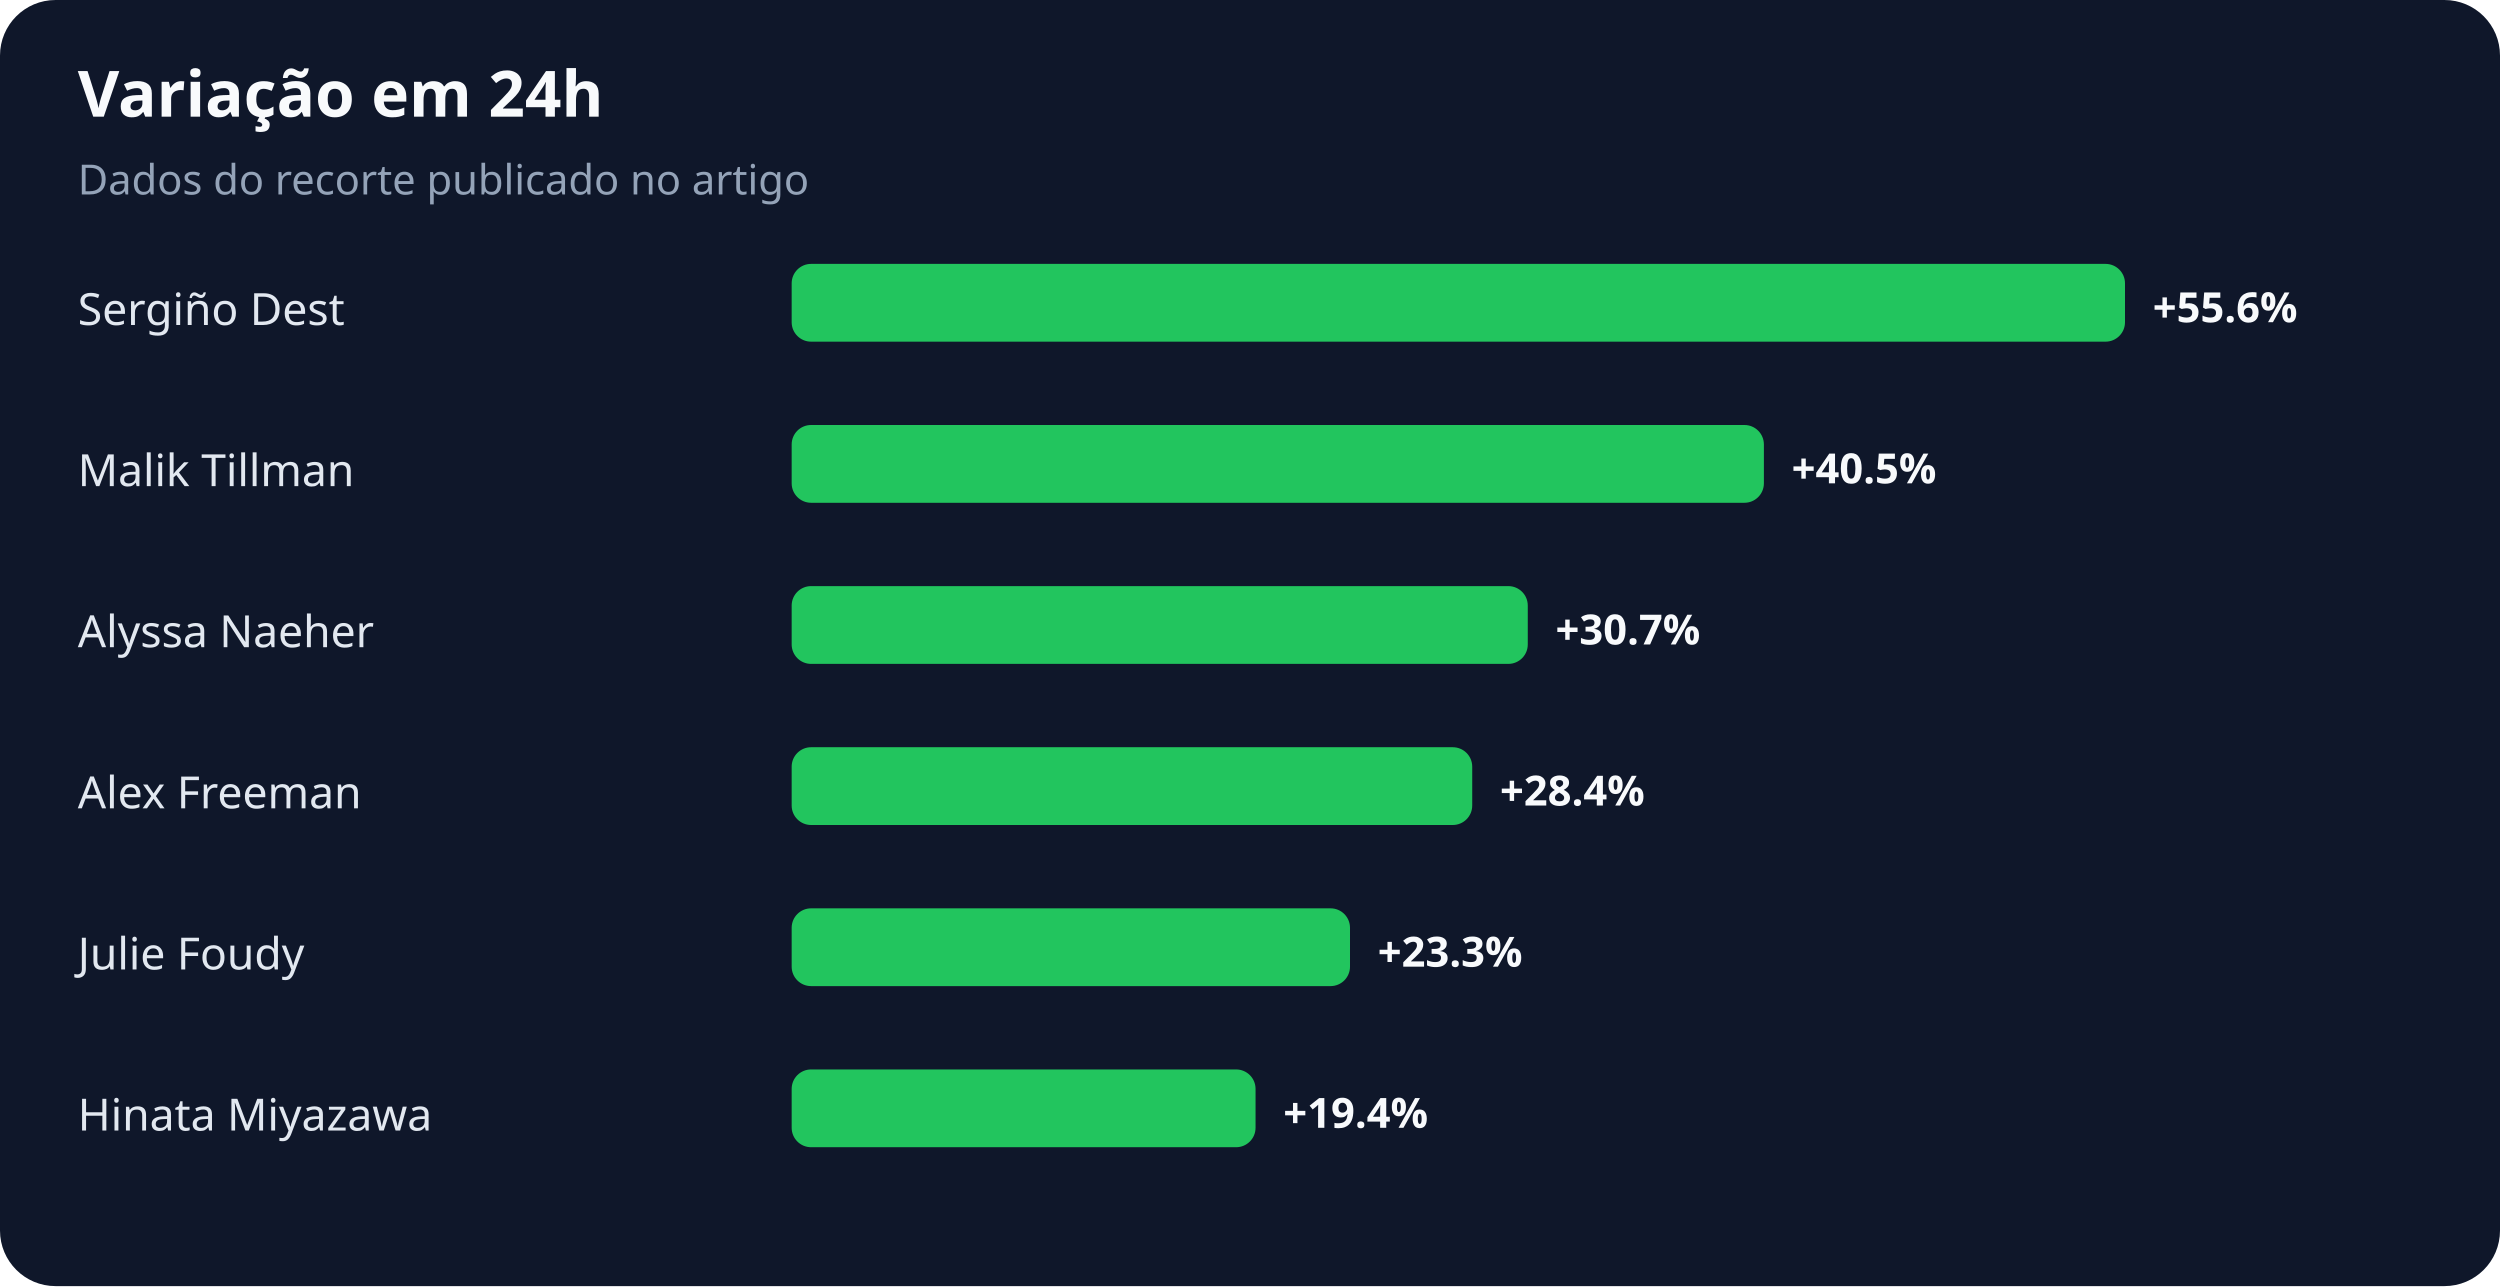
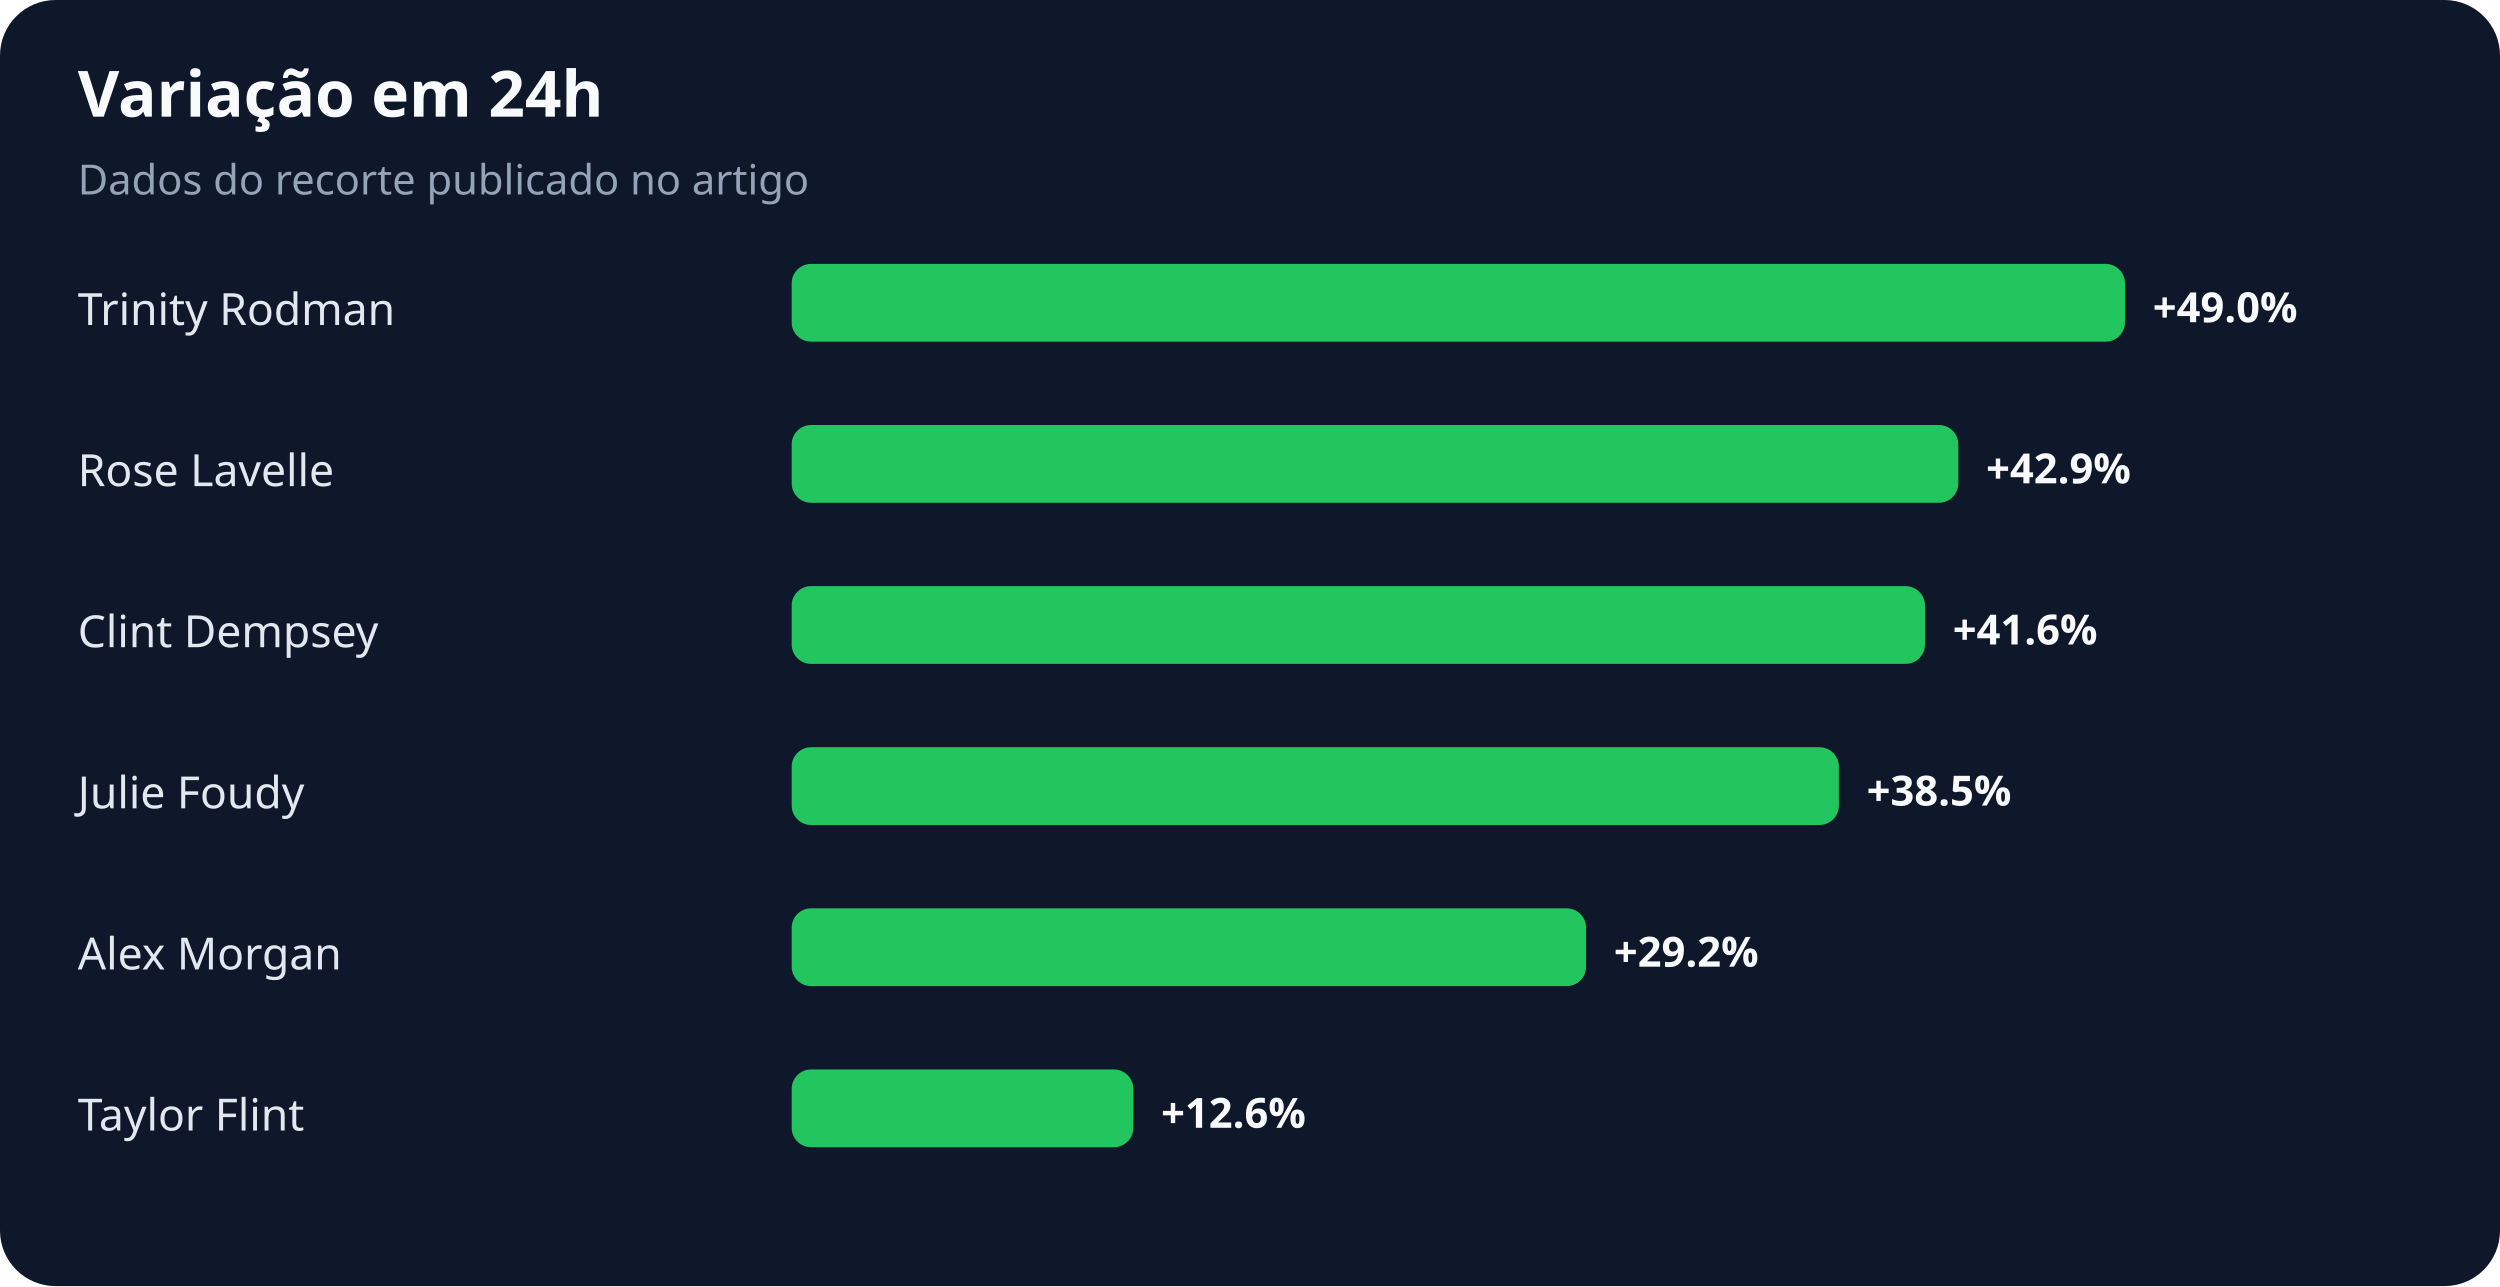
<svg xmlns="http://www.w3.org/2000/svg" width="900" height="463" viewBox="0 0 900 463" role="img" aria-labelledby="title desc">
  <rect width="100%" height="100%" rx="20" fill="#0f172a" />
  <text x="28" y="42" fill="#f8fafc" font-family="system-ui,sans-serif" font-size="23" font-weight="700">Variação em 24h</text>
  <text x="28" y="70" fill="#94a3b8" font-family="system-ui,sans-serif" font-size="15">Dados do recorte publicado no artigo</text>
-   <text x="28" y="117" fill="#e2e8f0" font-family="system-ui,sans-serif" font-size="16">Sergiño Dest</text>
+   <text x="28" y="117" fill="#e2e8f0" font-family="system-ui,sans-serif" font-size="16">Trinity Rodman</text>
  <rect x="285" y="95" width="480" height="28" rx="7" fill="#22c55e" />
-   <text x="775" y="116" fill="#f8fafc" font-family="system-ui,sans-serif" font-size="15" font-weight="700">+55.6%</text>
-   <text x="28" y="175" fill="#e2e8f0" font-family="system-ui,sans-serif" font-size="16">Malik Tillman</text>
-   <rect x="285" y="153" width="350" height="28" rx="7" fill="#22c55e" />
-   <text x="645" y="174" fill="#f8fafc" font-family="system-ui,sans-serif" font-size="15" font-weight="700">+40.5%</text>
-   <text x="28" y="233" fill="#e2e8f0" font-family="system-ui,sans-serif" font-size="16">Alyssa Naeher</text>
-   <rect x="285" y="211" width="265" height="28" rx="7" fill="#22c55e" />
-   <text x="560" y="232" fill="#f8fafc" font-family="system-ui,sans-serif" font-size="15" font-weight="700">+30.7%</text>
-   <text x="28" y="291" fill="#e2e8f0" font-family="system-ui,sans-serif" font-size="16">Alex Freeman</text>
-   <rect x="285" y="269" width="245" height="28" rx="7" fill="#22c55e" />
-   <text x="540" y="290" fill="#f8fafc" font-family="system-ui,sans-serif" font-size="15" font-weight="700">+28.4%</text>
-   <text x="28" y="349" fill="#e2e8f0" font-family="system-ui,sans-serif" font-size="16">Julie Foudy</text>
-   <rect x="285" y="327" width="201" height="28" rx="7" fill="#22c55e" />
-   <text x="496" y="348" fill="#f8fafc" font-family="system-ui,sans-serif" font-size="15" font-weight="700">+23.3%</text>
-   <text x="28" y="407" fill="#e2e8f0" font-family="system-ui,sans-serif" font-size="16">Hinata Miyazawa</text>
-   <rect x="285" y="385" width="167" height="28" rx="7" fill="#22c55e" />
-   <text x="462" y="406" fill="#f8fafc" font-family="system-ui,sans-serif" font-size="15" font-weight="700">+19.4%</text>
+   <text x="775" y="116" fill="#f8fafc" font-family="system-ui,sans-serif" font-size="15" font-weight="700">+49.0%</text>
+   <text x="28" y="175" fill="#e2e8f0" font-family="system-ui,sans-serif" font-size="16">Rose Lavelle</text>
+   <rect x="285" y="153" width="420" height="28" rx="7" fill="#22c55e" />
+   <text x="715" y="174" fill="#f8fafc" font-family="system-ui,sans-serif" font-size="15" font-weight="700">+42.9%</text>
+   <text x="28" y="233" fill="#e2e8f0" font-family="system-ui,sans-serif" font-size="16">Clint Dempsey</text>
+   <rect x="285" y="211" width="408" height="28" rx="7" fill="#22c55e" />
+   <text x="703" y="232" fill="#f8fafc" font-family="system-ui,sans-serif" font-size="15" font-weight="700">+41.6%</text>
+   <text x="28" y="291" fill="#e2e8f0" font-family="system-ui,sans-serif" font-size="16">Julie Foudy</text>
+   <rect x="285" y="269" width="377" height="28" rx="7" fill="#22c55e" />
+   <text x="672" y="290" fill="#f8fafc" font-family="system-ui,sans-serif" font-size="15" font-weight="700">+38.5%</text>
+   <text x="28" y="349" fill="#e2e8f0" font-family="system-ui,sans-serif" font-size="16">Alex Morgan</text>
+   <rect x="285" y="327" width="286" height="28" rx="7" fill="#22c55e" />
+   <text x="581" y="348" fill="#f8fafc" font-family="system-ui,sans-serif" font-size="15" font-weight="700">+29.2%</text>
+   <text x="28" y="407" fill="#e2e8f0" font-family="system-ui,sans-serif" font-size="16">Taylor Flint</text>
+   <rect x="285" y="385" width="123" height="28" rx="7" fill="#22c55e" />
+   <text x="418" y="406" fill="#f8fafc" font-family="system-ui,sans-serif" font-size="15" font-weight="700">+12.6%</text>
</svg>
